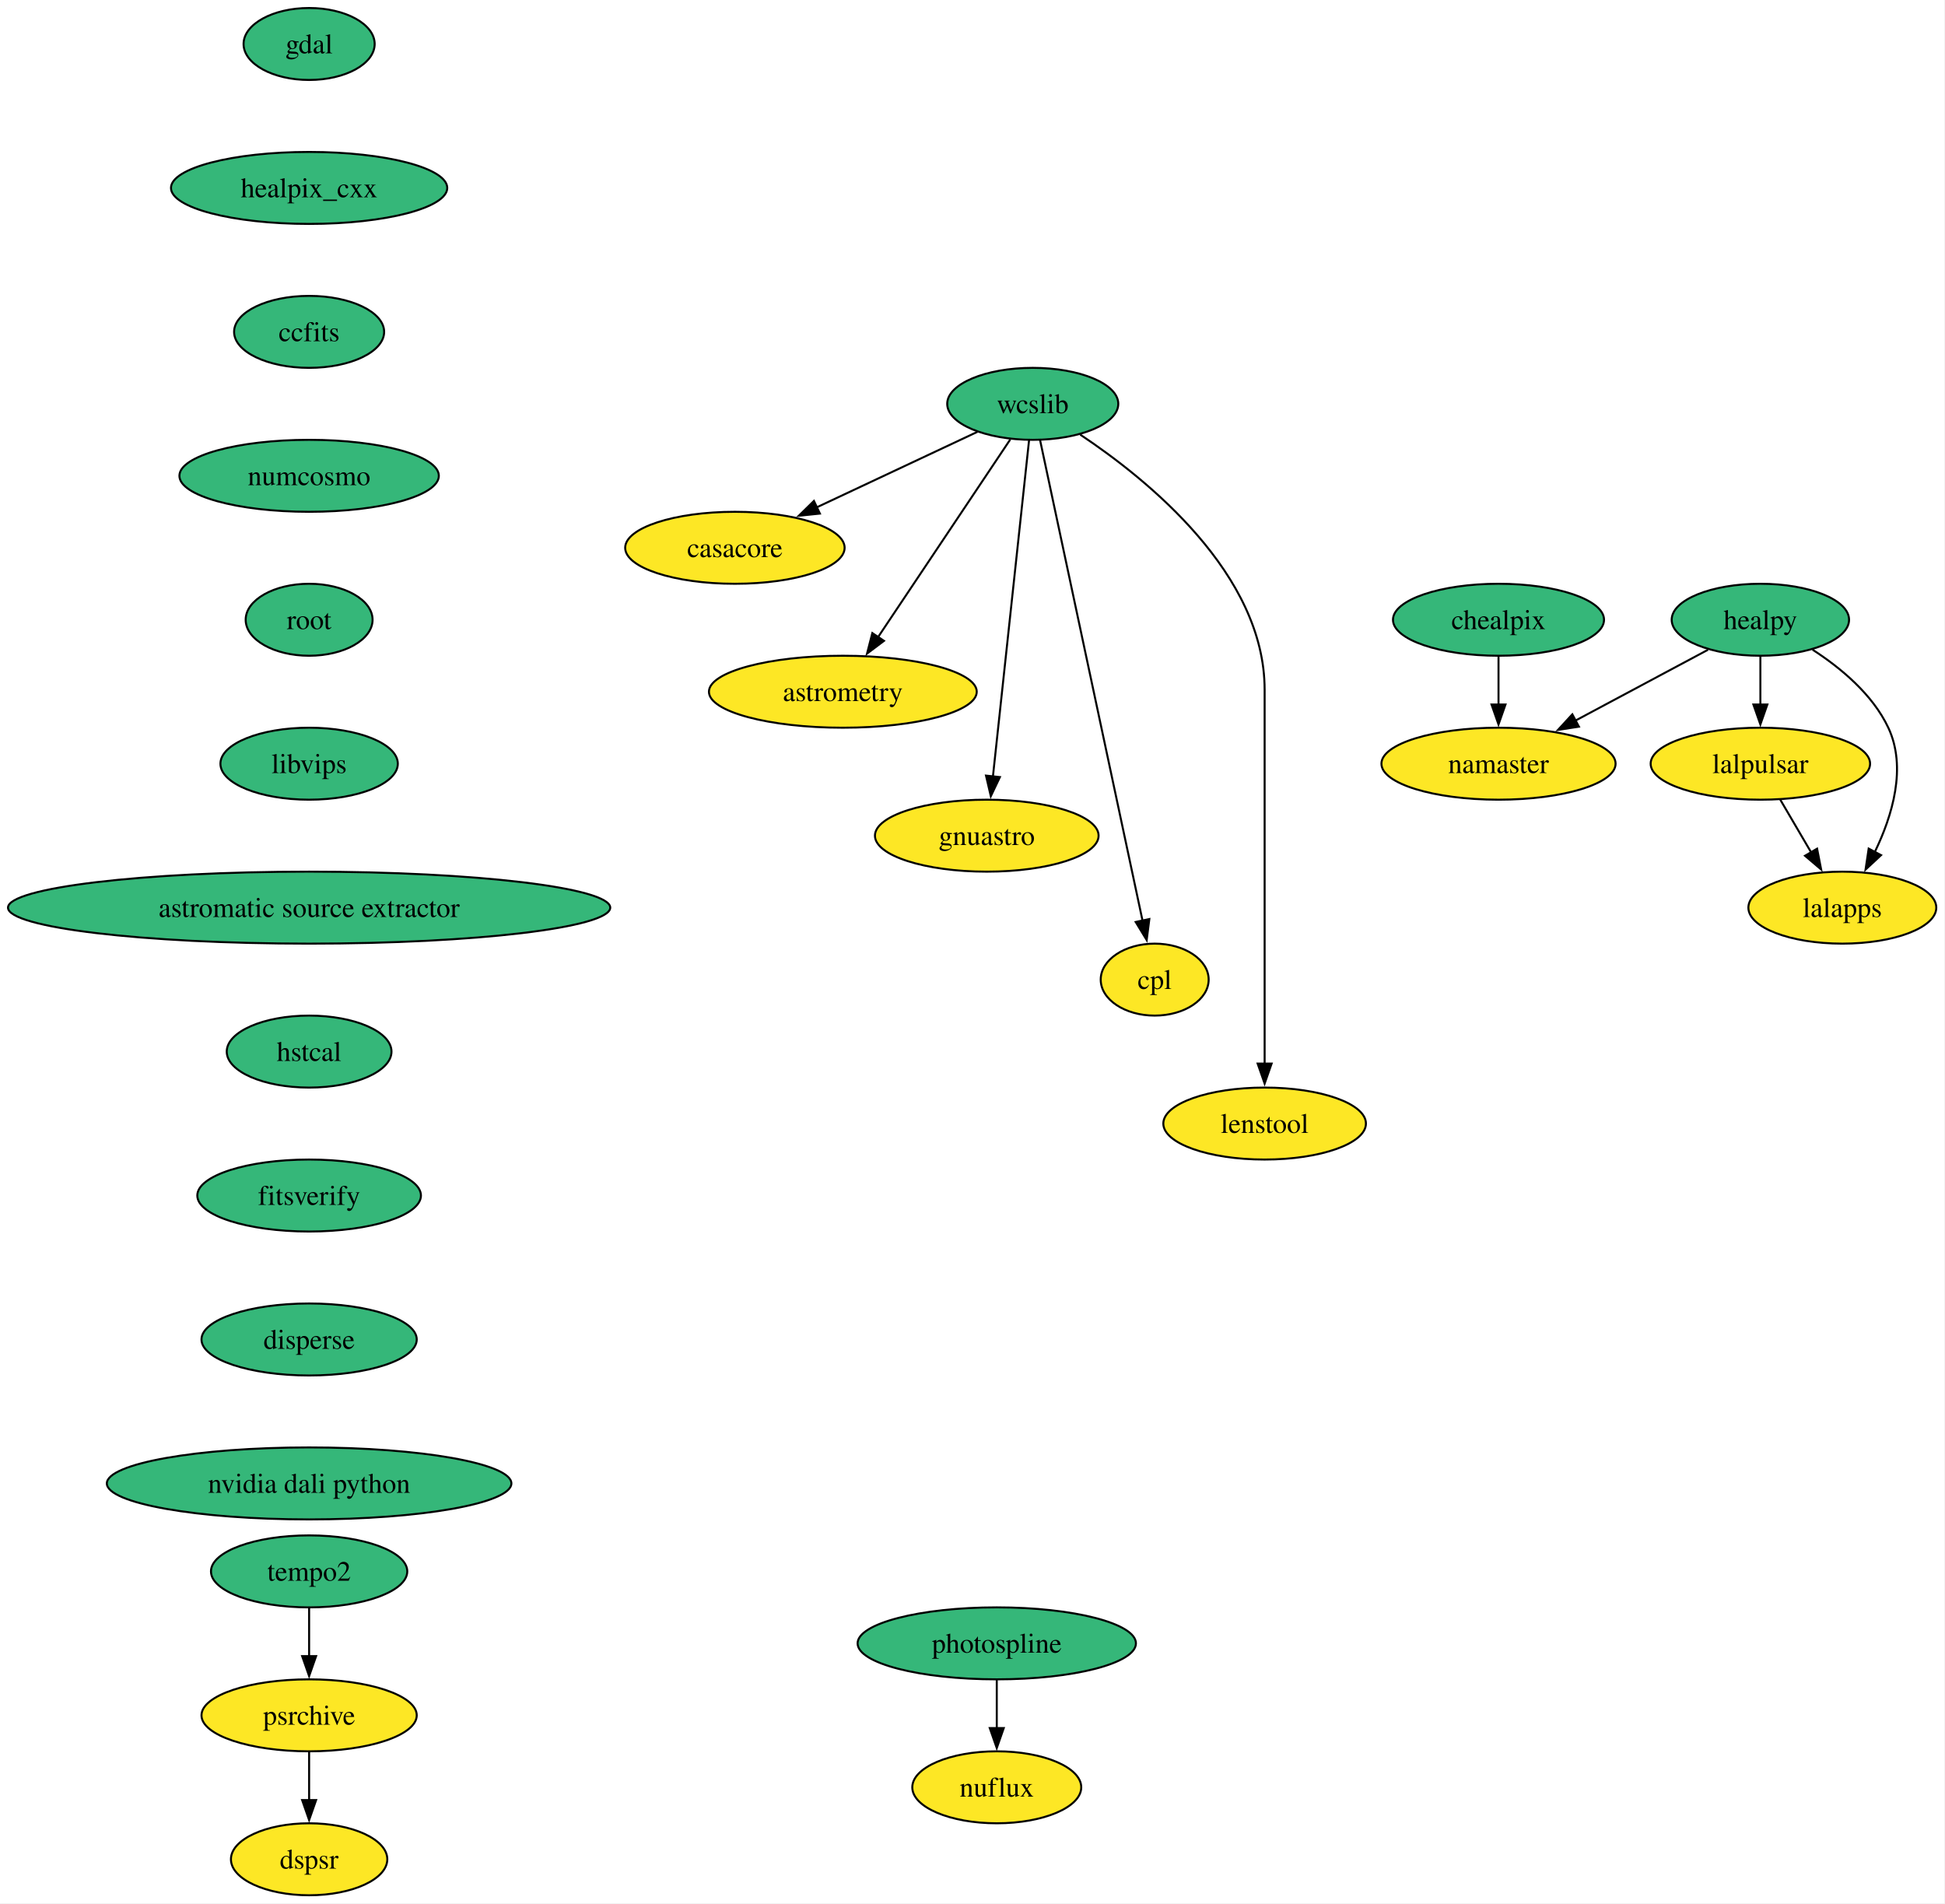
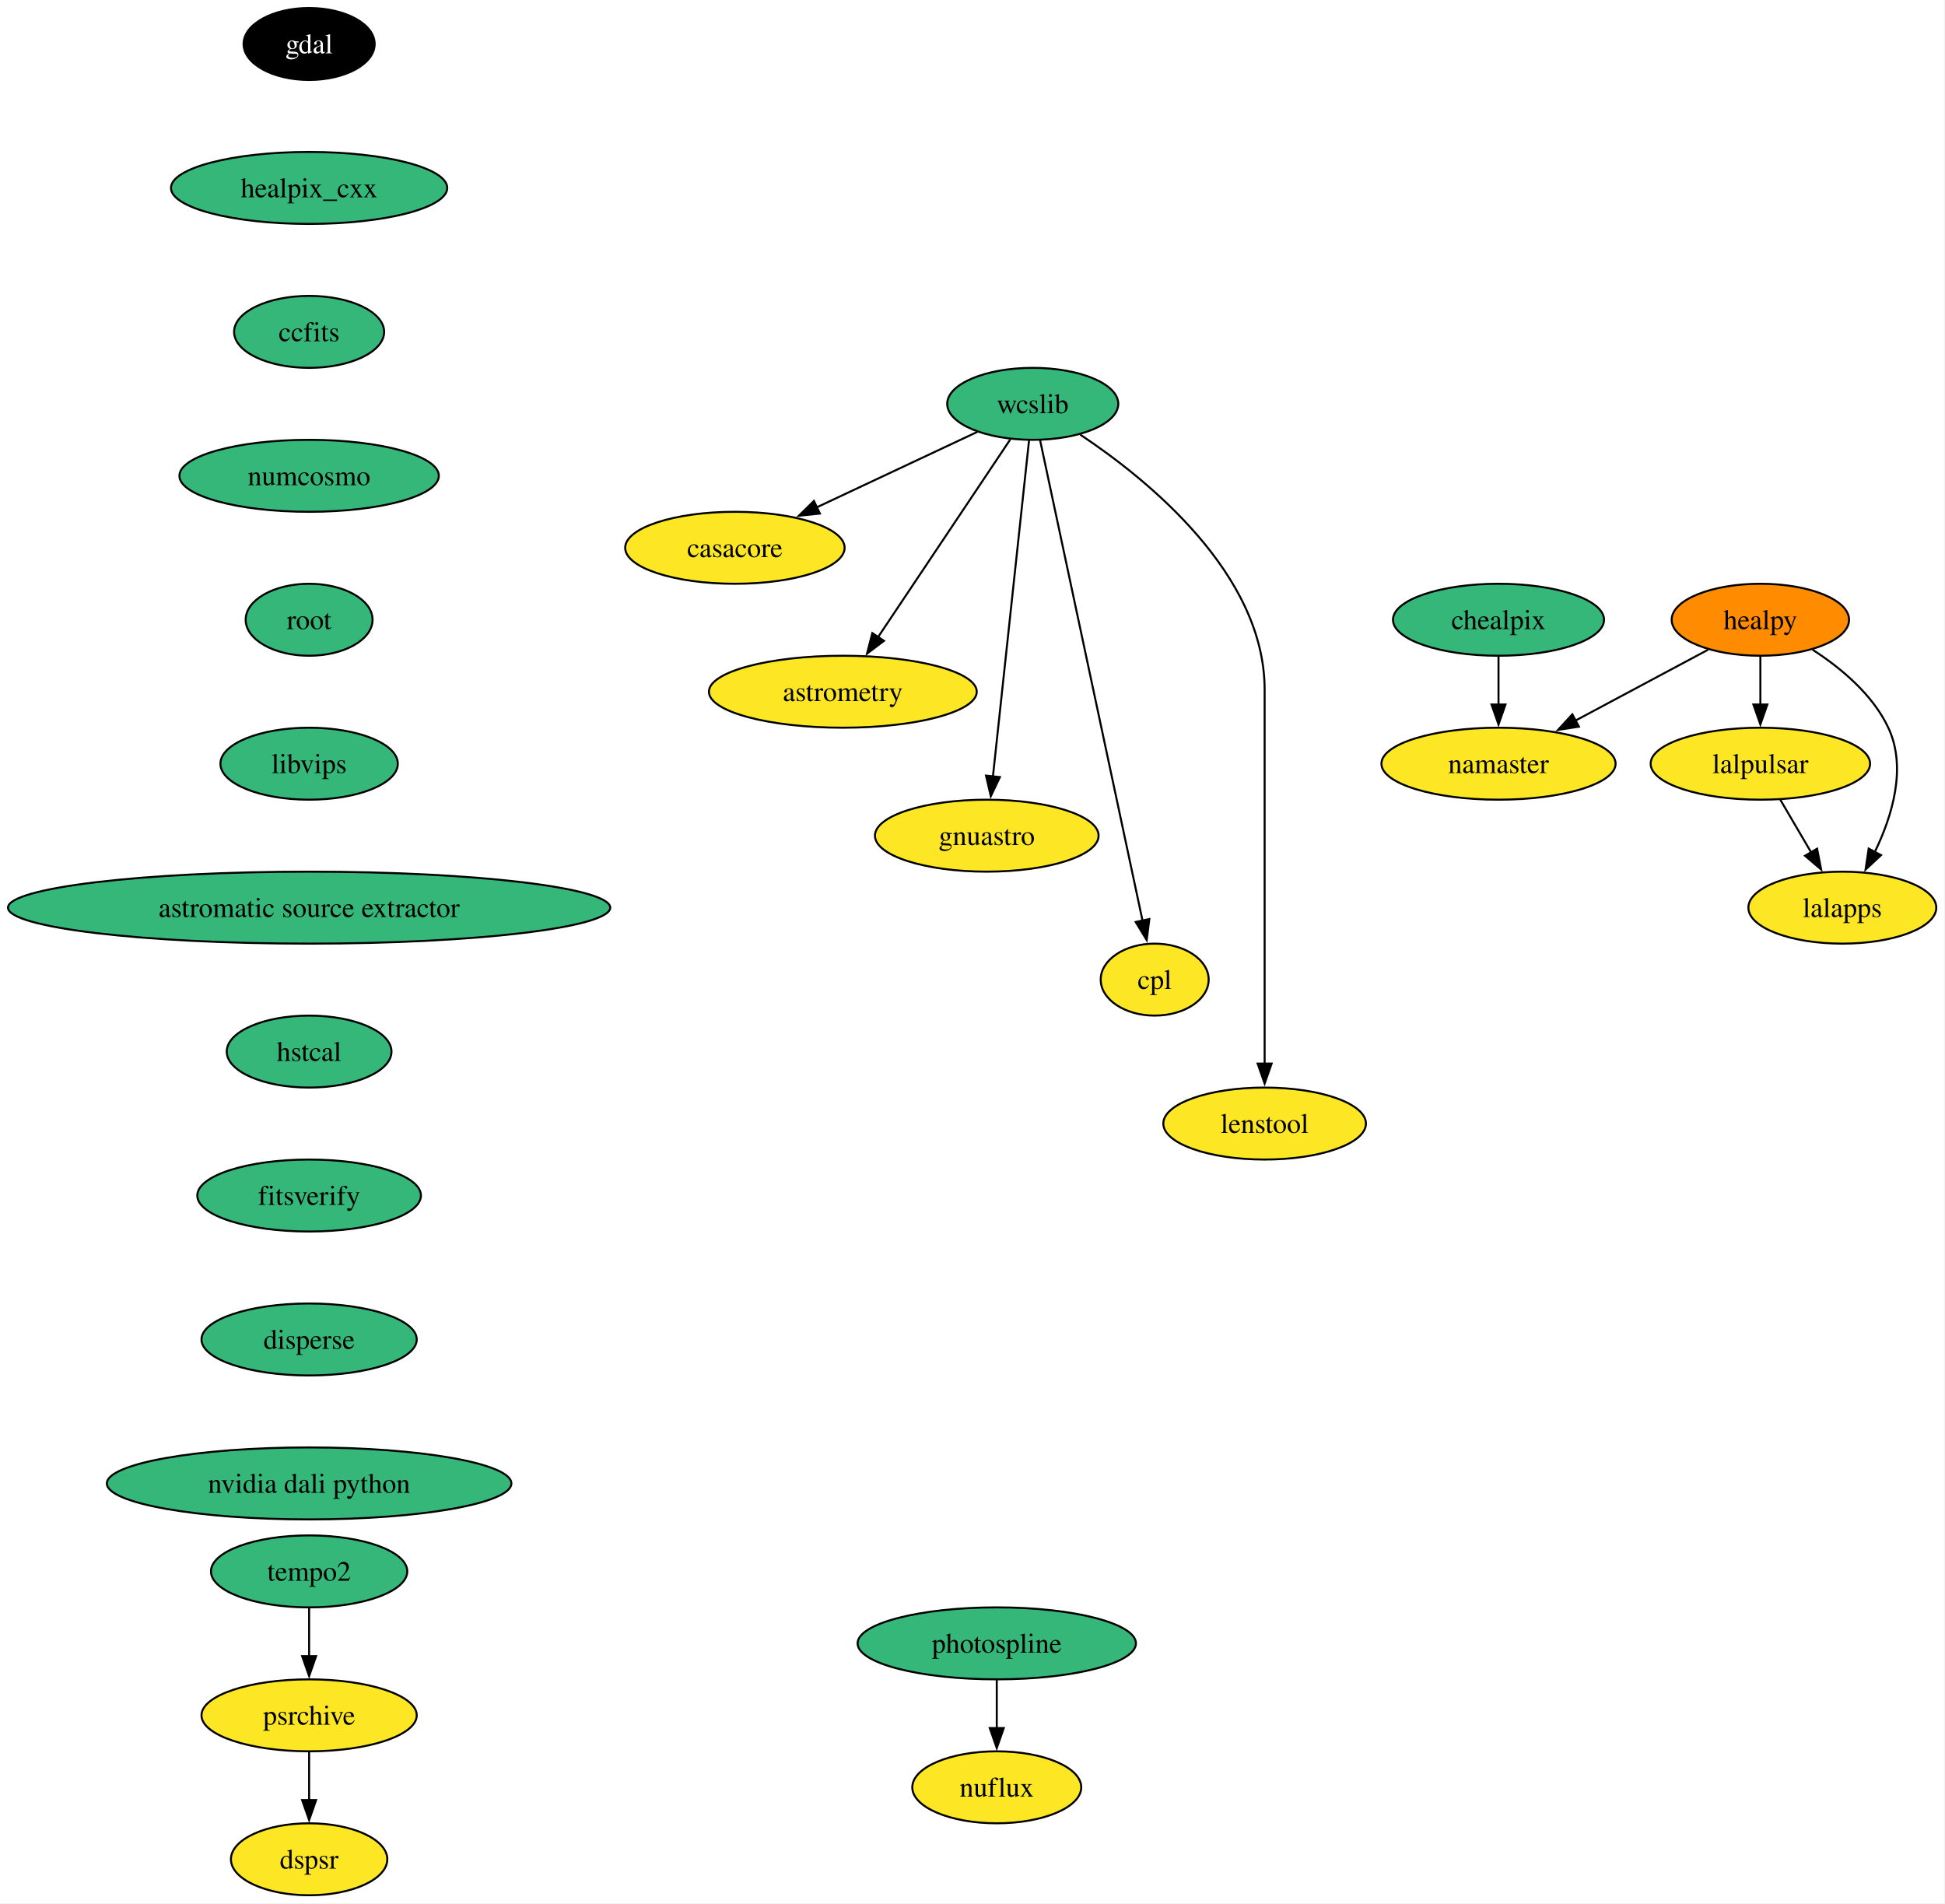
<svg xmlns="http://www.w3.org/2000/svg" xmlns:xlink="http://www.w3.org/1999/xlink" width="973pt" height="952pt" viewBox="0.00 0.00 973.00 952.00">
  <g id="graph0" class="graph" transform="scale(1 1) rotate(0) translate(4 948)">
    <polygon fill="white" stroke="none" points="-4,4 -4,-948 968.64,-948 968.64,4 -4,4" />
    <g id="node1" class="node">
      <g id="a_node1">
        <a xlink:href="https://github.com/conda-forge/casacore-feedstock" xlink:title="casacore">
          <ellipse fill="#fde725" stroke="black" cx="363.64" cy="-674" rx="54.89" ry="18" />
          <text xml:space="preserve" text-anchor="middle" x="363.64" y="-669.33" font-family="Times,serif" font-size="14.00">casacore</text>
        </a>
      </g>
    </g>
    <g id="node2" class="node">
      <g id="a_node2">
        <a xlink:href="https://github.com/conda-forge/gdal-feedstock" xlink:title="gdal">
-           <ellipse fill="#35b779" stroke="black" cx="150.64" cy="-926" rx="32.79" ry="18" />
-           <text xml:space="preserve" text-anchor="middle" x="150.64" y="-921.33" font-family="Times,serif" font-size="14.00">gdal</text>
+           <ellipse fill="#000000" stroke="black" cx="150.64" cy="-926" rx="32.79" ry="18" />
+           <text xml:space="preserve" text-anchor="middle" x="150.64" y="-921.33" font-family="Times,serif" font-size="14.00" fill="white">gdal</text>
        </a>
      </g>
    </g>
    <g id="node3" class="node">
      <g id="a_node3">
        <a xlink:href="https://github.com/conda-forge/healpix_cxx-feedstock" xlink:title="healpix_cxx">
          <ellipse fill="#35b779" stroke="black" cx="150.64" cy="-854" rx="69.1" ry="18" />
          <text xml:space="preserve" text-anchor="middle" x="150.64" y="-849.33" font-family="Times,serif" font-size="14.00">healpix_cxx</text>
        </a>
      </g>
    </g>
    <g id="node4" class="node">
      <g id="a_node4">
        <a xlink:href="https://github.com/conda-forge/ccfits-feedstock" xlink:title="ccfits">
          <ellipse fill="#35b779" stroke="black" cx="150.64" cy="-782" rx="37.53" ry="18" />
          <text xml:space="preserve" text-anchor="middle" x="150.64" y="-777.33" font-family="Times,serif" font-size="14.00">ccfits</text>
        </a>
      </g>
    </g>
    <g id="node14" class="node">
      <g id="a_node14">
        <a xlink:href="https://github.com/conda-forge/numcosmo-feedstock" xlink:title="numcosmo">
          <ellipse fill="#35b779" stroke="black" cx="150.64" cy="-710" rx="64.89" ry="18" />
          <text xml:space="preserve" text-anchor="middle" x="150.64" y="-705.33" font-family="Times,serif" font-size="14.00">numcosmo</text>
        </a>
      </g>
    </g>
    <g id="node5" class="node">
      <g id="a_node5">
        <a xlink:href="https://github.com/conda-forge/healpy-feedstock" xlink:title="healpy">
-           <ellipse fill="#35b779" stroke="black" cx="876.64" cy="-638" rx="44.37" ry="18" />
+           <ellipse fill="#ff8c00" stroke="black" cx="876.64" cy="-638" rx="44.37" ry="18" />
          <text xml:space="preserve" text-anchor="middle" x="876.64" y="-633.33" font-family="Times,serif" font-size="14.00">healpy</text>
        </a>
      </g>
    </g>
    <g id="node6" class="node">
      <g id="a_node6">
        <a xlink:href="https://github.com/conda-forge/lalpulsar-feedstock" xlink:title="lalpulsar">
          <ellipse fill="#fde725" stroke="black" cx="876.64" cy="-566" rx="54.89" ry="18" />
          <text xml:space="preserve" text-anchor="middle" x="876.64" y="-561.33" font-family="Times,serif" font-size="14.00">lalpulsar</text>
        </a>
      </g>
    </g>
    <g id="edge3" class="edge">
      <path fill="none" stroke="black" d="M876.64,-619.7C876.64,-612.41 876.64,-603.73 876.64,-595.54" />
      <polygon fill="black" stroke="black" points="880.14,-595.62 876.64,-585.62 873.14,-595.62 880.14,-595.62" />
    </g>
    <g id="node7" class="node">
      <g id="a_node7">
        <a xlink:href="https://github.com/conda-forge/namaster-feedstock" xlink:title="namaster">
          <ellipse fill="#fde725" stroke="black" cx="745.64" cy="-566" rx="58.57" ry="18" />
          <text xml:space="preserve" text-anchor="middle" x="745.64" y="-561.33" font-family="Times,serif" font-size="14.00">namaster</text>
        </a>
      </g>
    </g>
    <g id="edge4" class="edge">
      <path fill="none" stroke="black" d="M850.45,-623C831.45,-612.85 805.46,-598.97 784.12,-587.56" />
      <polygon fill="black" stroke="black" points="785.87,-584.53 775.4,-582.9 782.57,-590.7 785.87,-584.53" />
    </g>
    <g id="node8" class="node">
      <g id="a_node8">
        <a xlink:href="https://github.com/conda-forge/lalapps-feedstock" xlink:title="lalapps">
          <ellipse fill="#fde725" stroke="black" cx="917.64" cy="-494" rx="47" ry="18" />
          <text xml:space="preserve" text-anchor="middle" x="917.64" y="-489.32" font-family="Times,serif" font-size="14.00">lalapps</text>
        </a>
      </g>
    </g>
    <g id="edge5" class="edge">
      <path fill="none" stroke="black" d="M902.75,-623.03C916.78,-613.96 932.78,-600.71 940.64,-584 949.97,-564.17 942.68,-540.02 933.91,-521.88" />
      <polygon fill="black" stroke="black" points="937.01,-520.26 929.25,-513.05 930.82,-523.53 937.01,-520.26" />
    </g>
    <g id="edge6" class="edge">
      <path fill="none" stroke="black" d="M886.57,-548.05C891.2,-540.14 896.83,-530.54 902.01,-521.69" />
      <polygon fill="black" stroke="black" points="905.01,-523.49 907.04,-513.1 898.97,-519.95 905.01,-523.49" />
    </g>
    <g id="node9" class="node">
      <g id="a_node9">
        <a xlink:href="https://github.com/conda-forge/wcslib-feedstock" xlink:title="wcslib">
          <ellipse fill="#35b779" stroke="black" cx="512.64" cy="-746" rx="42.79" ry="18" />
          <text xml:space="preserve" text-anchor="middle" x="512.64" y="-741.33" font-family="Times,serif" font-size="14.00">wcslib</text>
        </a>
      </g>
    </g>
    <g id="edge7" class="edge">
      <path fill="none" stroke="black" d="M484.97,-732C462.33,-721.36 430,-706.17 404.4,-694.15" />
      <polygon fill="black" stroke="black" points="406.16,-691.11 395.62,-690.02 403.18,-697.44 406.16,-691.11" />
    </g>
    <g id="node10" class="node">
      <g id="a_node10">
        <a xlink:href="https://github.com/conda-forge/astrometry-feedstock" xlink:title="astrometry">
          <ellipse fill="#fde725" stroke="black" cx="417.64" cy="-602" rx="66.99" ry="18" />
          <text xml:space="preserve" text-anchor="middle" x="417.64" y="-597.33" font-family="Times,serif" font-size="14.00">astrometry</text>
        </a>
      </g>
    </g>
    <g id="edge8" class="edge">
      <path fill="none" stroke="black" d="M501.37,-728.15C485.02,-703.71 454.55,-658.17 435.23,-629.29" />
      <polygon fill="black" stroke="black" points="438.21,-627.45 429.74,-621.08 432.39,-631.34 438.21,-627.45" />
    </g>
    <g id="node11" class="node">
      <g id="a_node11">
        <a xlink:href="https://github.com/conda-forge/gnuastro-feedstock" xlink:title="gnuastro">
          <ellipse fill="#fde725" stroke="black" cx="489.64" cy="-530" rx="55.94" ry="18" />
          <text xml:space="preserve" text-anchor="middle" x="489.64" y="-525.33" font-family="Times,serif" font-size="14.00">gnuastro</text>
        </a>
      </g>
    </g>
    <g id="edge9" class="edge">
      <path fill="none" stroke="black" d="M510.8,-727.85C506.85,-691.14 497.56,-604.66 492.71,-559.53" />
      <polygon fill="black" stroke="black" points="496.21,-559.31 491.66,-549.74 489.25,-560.05 496.21,-559.31" />
    </g>
    <g id="node12" class="node">
      <g id="a_node12">
        <a xlink:href="https://github.com/conda-forge/cpl-feedstock" xlink:title="cpl">
          <ellipse fill="#fde725" stroke="black" cx="573.64" cy="-458" rx="27" ry="18" />
          <text xml:space="preserve" text-anchor="middle" x="573.64" y="-453.32" font-family="Times,serif" font-size="14.00">cpl</text>
        </a>
      </g>
    </g>
    <g id="edge10" class="edge">
      <path fill="none" stroke="black" d="M516.28,-727.97C526.4,-680.49 555.02,-546.31 567.59,-487.36" />
      <polygon fill="black" stroke="black" points="570.97,-488.3 569.64,-477.79 564.13,-486.84 570.97,-488.3" />
    </g>
    <g id="node13" class="node">
      <g id="a_node13">
        <a xlink:href="https://github.com/conda-forge/lenstool-feedstock" xlink:title="lenstool">
          <ellipse fill="#fde725" stroke="black" cx="628.64" cy="-386" rx="50.68" ry="18" />
          <text xml:space="preserve" text-anchor="middle" x="628.64" y="-381.32" font-family="Times,serif" font-size="14.00">lenstool</text>
        </a>
      </g>
    </g>
    <g id="edge11" class="edge">
      <path fill="none" stroke="black" d="M536.4,-730.6C570.33,-708.01 628.64,-660.78 628.64,-603 628.64,-603 628.64,-603 628.64,-529 628.64,-489.74 628.64,-444.38 628.64,-415.69" />
      <polygon fill="black" stroke="black" points="632.14,-416 628.64,-406 625.14,-416 632.14,-416" />
    </g>
    <g id="node15" class="node">
      <g id="a_node15">
        <a xlink:href="https://github.com/conda-forge/root-feedstock" xlink:title="root">
          <ellipse fill="#35b779" stroke="black" cx="150.64" cy="-638" rx="31.74" ry="18" />
          <text xml:space="preserve" text-anchor="middle" x="150.64" y="-633.33" font-family="Times,serif" font-size="14.00">root</text>
        </a>
      </g>
    </g>
    <g id="node17" class="node">
      <g id="a_node17">
        <a xlink:href="https://github.com/conda-forge/libvips-feedstock" xlink:title="libvips">
          <ellipse fill="#35b779" stroke="black" cx="150.64" cy="-566" rx="44.37" ry="18" />
          <text xml:space="preserve" text-anchor="middle" x="150.64" y="-561.33" font-family="Times,serif" font-size="14.00">libvips</text>
        </a>
      </g>
    </g>
    <g id="node16" class="node">
      <g id="a_node16">
        <a xlink:href="https://github.com/conda-forge/chealpix-feedstock" xlink:title="chealpix">
          <ellipse fill="#35b779" stroke="black" cx="745.64" cy="-638" rx="52.79" ry="18" />
          <text xml:space="preserve" text-anchor="middle" x="745.64" y="-633.33" font-family="Times,serif" font-size="14.00">chealpix</text>
        </a>
      </g>
    </g>
    <g id="edge14" class="edge">
      <path fill="none" stroke="black" d="M745.64,-619.7C745.64,-612.41 745.64,-603.73 745.64,-595.54" />
      <polygon fill="black" stroke="black" points="749.14,-595.62 745.64,-585.62 742.14,-595.62 749.14,-595.62" />
    </g>
    <g id="node20" class="node">
      <g id="a_node20">
        <a xlink:href="https://github.com/conda-forge/astromatic-source-extractor-feedstock" xlink:title="astromatic source extractor">
          <ellipse fill="#35b779" stroke="black" cx="150.64" cy="-494" rx="150.64" ry="18" />
          <text xml:space="preserve" text-anchor="middle" x="150.64" y="-489.32" font-family="Times,serif" font-size="14.00">astromatic source extractor</text>
        </a>
      </g>
    </g>
    <g id="node18" class="node">
      <g id="a_node18">
        <a xlink:href="https://github.com/conda-forge/photospline-feedstock" xlink:title="photospline">
          <ellipse fill="#35b779" stroke="black" cx="494.64" cy="-126" rx="69.62" ry="18" />
          <text xml:space="preserve" text-anchor="middle" x="494.64" y="-121.33" font-family="Times,serif" font-size="14.00">photospline</text>
        </a>
      </g>
    </g>
    <g id="node19" class="node">
      <g id="a_node19">
        <a xlink:href="https://github.com/conda-forge/nuflux-feedstock" xlink:title="nuflux">
          <ellipse fill="#fde725" stroke="black" cx="494.64" cy="-54" rx="42.26" ry="18" />
          <text xml:space="preserve" text-anchor="middle" x="494.64" y="-49.33" font-family="Times,serif" font-size="14.00">nuflux</text>
        </a>
      </g>
    </g>
    <g id="edge16" class="edge">
      <path fill="none" stroke="black" d="M494.64,-107.7C494.64,-100.41 494.64,-91.73 494.64,-83.54" />
      <polygon fill="black" stroke="black" points="498.14,-83.62 494.64,-73.62 491.14,-83.62 498.14,-83.62" />
    </g>
    <g id="node21" class="node">
      <g id="a_node21">
        <a xlink:href="https://github.com/conda-forge/hstcal-feedstock" xlink:title="hstcal">
          <ellipse fill="#35b779" stroke="black" cx="150.64" cy="-422" rx="41.21" ry="18" />
          <text xml:space="preserve" text-anchor="middle" x="150.64" y="-417.32" font-family="Times,serif" font-size="14.00">hstcal</text>
        </a>
      </g>
    </g>
    <g id="node25" class="node">
      <g id="a_node25">
        <a xlink:href="https://github.com/conda-forge/fitsverify-feedstock" xlink:title="fitsverify">
          <ellipse fill="#35b779" stroke="black" cx="150.64" cy="-350" rx="55.94" ry="18" />
          <text xml:space="preserve" text-anchor="middle" x="150.64" y="-345.32" font-family="Times,serif" font-size="14.00">fitsverify</text>
        </a>
      </g>
    </g>
    <g id="node22" class="node">
      <g id="a_node22">
        <a xlink:href="https://github.com/conda-forge/tempo2-feedstock" xlink:title="tempo2">
          <ellipse fill="#35b779" stroke="black" cx="150.64" cy="-162" rx="49.1" ry="18" />
          <text xml:space="preserve" text-anchor="middle" x="150.64" y="-157.32" font-family="Times,serif" font-size="14.00">tempo2</text>
        </a>
      </g>
    </g>
    <g id="node23" class="node">
      <g id="a_node23">
        <a xlink:href="https://github.com/conda-forge/psrchive-feedstock" xlink:title="psrchive">
          <ellipse fill="#fde725" stroke="black" cx="150.64" cy="-90" rx="53.84" ry="18" />
          <text xml:space="preserve" text-anchor="middle" x="150.64" y="-85.33" font-family="Times,serif" font-size="14.00">psrchive</text>
        </a>
      </g>
    </g>
    <g id="edge19" class="edge">
      <path fill="none" stroke="black" d="M150.64,-143.7C150.64,-136.41 150.64,-127.73 150.64,-119.54" />
      <polygon fill="black" stroke="black" points="154.14,-119.62 150.64,-109.62 147.14,-119.62 154.14,-119.62" />
    </g>
    <g id="node24" class="node">
      <g id="a_node24">
        <a xlink:href="https://github.com/conda-forge/dspsr-feedstock" xlink:title="dspsr">
          <ellipse fill="#fde725" stroke="black" cx="150.64" cy="-18" rx="39.11" ry="18" />
          <text xml:space="preserve" text-anchor="middle" x="150.64" y="-13.32" font-family="Times,serif" font-size="14.00">dspsr</text>
        </a>
      </g>
    </g>
    <g id="edge20" class="edge">
      <path fill="none" stroke="black" d="M150.64,-71.7C150.64,-64.41 150.64,-55.73 150.64,-47.54" />
      <polygon fill="black" stroke="black" points="154.14,-47.62 150.64,-37.62 147.14,-47.62 154.14,-47.62" />
    </g>
    <g id="node26" class="node">
      <g id="a_node26">
        <a xlink:href="https://github.com/conda-forge/disperse-feedstock" xlink:title="disperse">
          <ellipse fill="#35b779" stroke="black" cx="150.64" cy="-278" rx="53.84" ry="18" />
          <text xml:space="preserve" text-anchor="middle" x="150.64" y="-273.32" font-family="Times,serif" font-size="14.00">disperse</text>
        </a>
      </g>
    </g>
    <g id="node27" class="node">
      <g id="a_node27">
        <a xlink:href="https://github.com/conda-forge/nvidia-dali-python-feedstock" xlink:title="nvidia dali python">
          <ellipse fill="#35b779" stroke="black" cx="150.64" cy="-206" rx="101.19" ry="18" />
          <text xml:space="preserve" text-anchor="middle" x="150.64" y="-201.32" font-family="Times,serif" font-size="14.00">nvidia dali python</text>
        </a>
      </g>
    </g>
  </g>
</svg>
